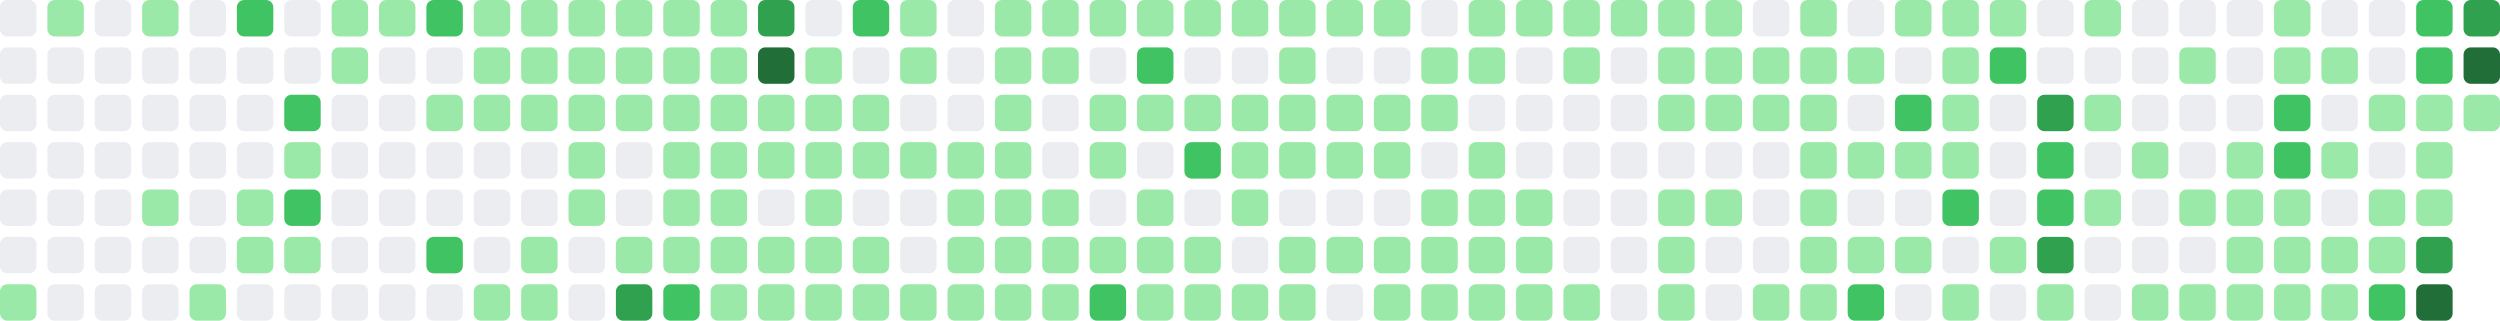
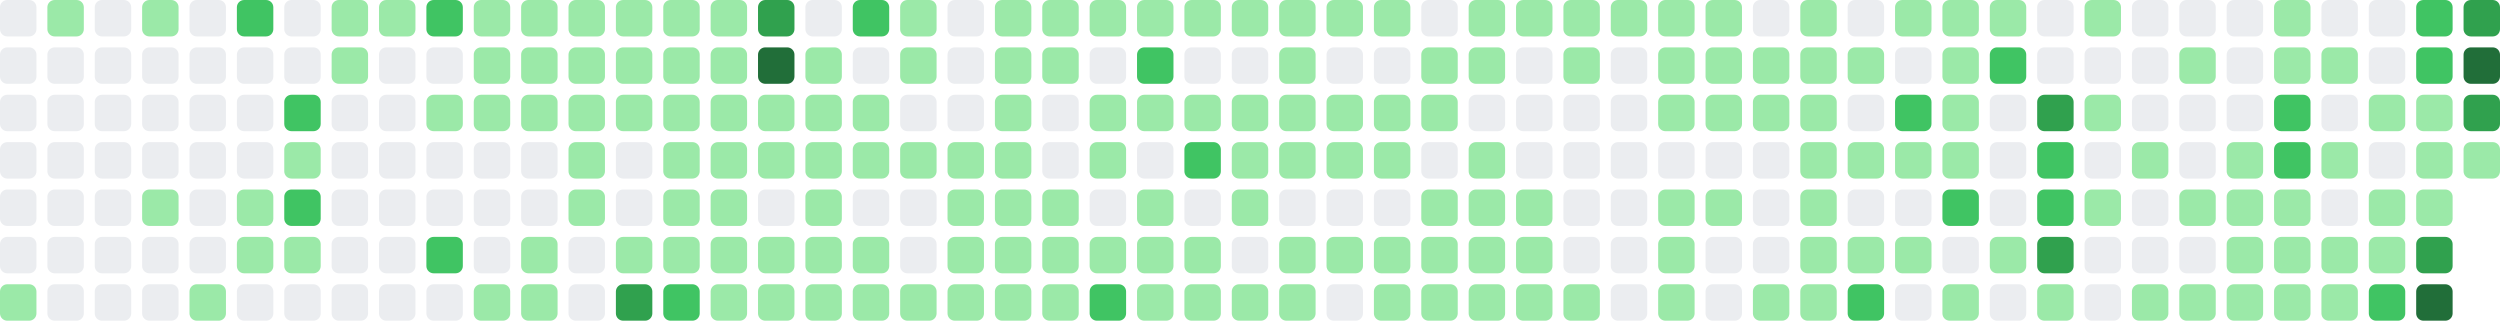
- <svg xmlns="http://www.w3.org/2000/svg" viewBox="0 0 686 88" width="686" height="88" role="img" aria-label="GitHub contribution graph: 1139 contributions in the last year">
+ <svg xmlns="http://www.w3.org/2000/svg" viewBox="0 0 686 88" width="686" height="88" role="img" aria-label="GitHub contribution graph: 1154 contributions in the last year">
  <rect x="0" y="0" width="10" height="10" rx="2" ry="2" fill="#ebedf0" />
  <rect x="0" y="13" width="10" height="10" rx="2" ry="2" fill="#ebedf0" />
  <rect x="0" y="26" width="10" height="10" rx="2" ry="2" fill="#ebedf0" />
  <rect x="0" y="39" width="10" height="10" rx="2" ry="2" fill="#ebedf0" />
  <rect x="0" y="52" width="10" height="10" rx="2" ry="2" fill="#ebedf0" />
  <rect x="0" y="65" width="10" height="10" rx="2" ry="2" fill="#ebedf0" />
  <rect x="0" y="78" width="10" height="10" rx="2" ry="2" fill="#9be9a8" />
  <rect x="13" y="0" width="10" height="10" rx="2" ry="2" fill="#9be9a8" />
  <rect x="13" y="13" width="10" height="10" rx="2" ry="2" fill="#ebedf0" />
  <rect x="13" y="26" width="10" height="10" rx="2" ry="2" fill="#ebedf0" />
  <rect x="13" y="39" width="10" height="10" rx="2" ry="2" fill="#ebedf0" />
  <rect x="13" y="52" width="10" height="10" rx="2" ry="2" fill="#ebedf0" />
  <rect x="13" y="65" width="10" height="10" rx="2" ry="2" fill="#ebedf0" />
  <rect x="13" y="78" width="10" height="10" rx="2" ry="2" fill="#ebedf0" />
  <rect x="26" y="0" width="10" height="10" rx="2" ry="2" fill="#ebedf0" />
  <rect x="26" y="13" width="10" height="10" rx="2" ry="2" fill="#ebedf0" />
  <rect x="26" y="26" width="10" height="10" rx="2" ry="2" fill="#ebedf0" />
  <rect x="26" y="39" width="10" height="10" rx="2" ry="2" fill="#ebedf0" />
  <rect x="26" y="52" width="10" height="10" rx="2" ry="2" fill="#ebedf0" />
  <rect x="26" y="65" width="10" height="10" rx="2" ry="2" fill="#ebedf0" />
  <rect x="26" y="78" width="10" height="10" rx="2" ry="2" fill="#ebedf0" />
  <rect x="39" y="0" width="10" height="10" rx="2" ry="2" fill="#9be9a8" />
  <rect x="39" y="13" width="10" height="10" rx="2" ry="2" fill="#ebedf0" />
  <rect x="39" y="26" width="10" height="10" rx="2" ry="2" fill="#ebedf0" />
  <rect x="39" y="39" width="10" height="10" rx="2" ry="2" fill="#ebedf0" />
  <rect x="39" y="52" width="10" height="10" rx="2" ry="2" fill="#9be9a8" />
  <rect x="39" y="65" width="10" height="10" rx="2" ry="2" fill="#ebedf0" />
  <rect x="39" y="78" width="10" height="10" rx="2" ry="2" fill="#ebedf0" />
  <rect x="52" y="0" width="10" height="10" rx="2" ry="2" fill="#ebedf0" />
  <rect x="52" y="13" width="10" height="10" rx="2" ry="2" fill="#ebedf0" />
  <rect x="52" y="26" width="10" height="10" rx="2" ry="2" fill="#ebedf0" />
  <rect x="52" y="39" width="10" height="10" rx="2" ry="2" fill="#ebedf0" />
  <rect x="52" y="52" width="10" height="10" rx="2" ry="2" fill="#ebedf0" />
  <rect x="52" y="65" width="10" height="10" rx="2" ry="2" fill="#ebedf0" />
  <rect x="52" y="78" width="10" height="10" rx="2" ry="2" fill="#9be9a8" />
  <rect x="65" y="0" width="10" height="10" rx="2" ry="2" fill="#40c463" />
  <rect x="65" y="13" width="10" height="10" rx="2" ry="2" fill="#ebedf0" />
  <rect x="65" y="26" width="10" height="10" rx="2" ry="2" fill="#ebedf0" />
  <rect x="65" y="39" width="10" height="10" rx="2" ry="2" fill="#ebedf0" />
  <rect x="65" y="52" width="10" height="10" rx="2" ry="2" fill="#9be9a8" />
  <rect x="65" y="65" width="10" height="10" rx="2" ry="2" fill="#9be9a8" />
  <rect x="65" y="78" width="10" height="10" rx="2" ry="2" fill="#ebedf0" />
  <rect x="78" y="0" width="10" height="10" rx="2" ry="2" fill="#ebedf0" />
  <rect x="78" y="13" width="10" height="10" rx="2" ry="2" fill="#ebedf0" />
  <rect x="78" y="26" width="10" height="10" rx="2" ry="2" fill="#40c463" />
  <rect x="78" y="39" width="10" height="10" rx="2" ry="2" fill="#9be9a8" />
  <rect x="78" y="52" width="10" height="10" rx="2" ry="2" fill="#40c463" />
  <rect x="78" y="65" width="10" height="10" rx="2" ry="2" fill="#9be9a8" />
  <rect x="78" y="78" width="10" height="10" rx="2" ry="2" fill="#ebedf0" />
  <rect x="91" y="0" width="10" height="10" rx="2" ry="2" fill="#9be9a8" />
  <rect x="91" y="13" width="10" height="10" rx="2" ry="2" fill="#9be9a8" />
  <rect x="91" y="26" width="10" height="10" rx="2" ry="2" fill="#ebedf0" />
  <rect x="91" y="39" width="10" height="10" rx="2" ry="2" fill="#ebedf0" />
  <rect x="91" y="52" width="10" height="10" rx="2" ry="2" fill="#ebedf0" />
  <rect x="91" y="65" width="10" height="10" rx="2" ry="2" fill="#ebedf0" />
  <rect x="91" y="78" width="10" height="10" rx="2" ry="2" fill="#ebedf0" />
  <rect x="104" y="0" width="10" height="10" rx="2" ry="2" fill="#9be9a8" />
  <rect x="104" y="13" width="10" height="10" rx="2" ry="2" fill="#ebedf0" />
  <rect x="104" y="26" width="10" height="10" rx="2" ry="2" fill="#ebedf0" />
  <rect x="104" y="39" width="10" height="10" rx="2" ry="2" fill="#ebedf0" />
  <rect x="104" y="52" width="10" height="10" rx="2" ry="2" fill="#ebedf0" />
  <rect x="104" y="65" width="10" height="10" rx="2" ry="2" fill="#ebedf0" />
  <rect x="104" y="78" width="10" height="10" rx="2" ry="2" fill="#ebedf0" />
  <rect x="117" y="0" width="10" height="10" rx="2" ry="2" fill="#40c463" />
  <rect x="117" y="13" width="10" height="10" rx="2" ry="2" fill="#ebedf0" />
  <rect x="117" y="26" width="10" height="10" rx="2" ry="2" fill="#9be9a8" />
  <rect x="117" y="39" width="10" height="10" rx="2" ry="2" fill="#ebedf0" />
  <rect x="117" y="52" width="10" height="10" rx="2" ry="2" fill="#ebedf0" />
  <rect x="117" y="65" width="10" height="10" rx="2" ry="2" fill="#40c463" />
  <rect x="117" y="78" width="10" height="10" rx="2" ry="2" fill="#ebedf0" />
  <rect x="130" y="0" width="10" height="10" rx="2" ry="2" fill="#9be9a8" />
  <rect x="130" y="13" width="10" height="10" rx="2" ry="2" fill="#9be9a8" />
  <rect x="130" y="26" width="10" height="10" rx="2" ry="2" fill="#9be9a8" />
  <rect x="130" y="39" width="10" height="10" rx="2" ry="2" fill="#ebedf0" />
  <rect x="130" y="52" width="10" height="10" rx="2" ry="2" fill="#ebedf0" />
  <rect x="130" y="65" width="10" height="10" rx="2" ry="2" fill="#ebedf0" />
  <rect x="130" y="78" width="10" height="10" rx="2" ry="2" fill="#9be9a8" />
  <rect x="143" y="0" width="10" height="10" rx="2" ry="2" fill="#9be9a8" />
  <rect x="143" y="13" width="10" height="10" rx="2" ry="2" fill="#9be9a8" />
  <rect x="143" y="26" width="10" height="10" rx="2" ry="2" fill="#9be9a8" />
  <rect x="143" y="39" width="10" height="10" rx="2" ry="2" fill="#ebedf0" />
  <rect x="143" y="52" width="10" height="10" rx="2" ry="2" fill="#ebedf0" />
  <rect x="143" y="65" width="10" height="10" rx="2" ry="2" fill="#9be9a8" />
  <rect x="143" y="78" width="10" height="10" rx="2" ry="2" fill="#9be9a8" />
  <rect x="156" y="0" width="10" height="10" rx="2" ry="2" fill="#9be9a8" />
  <rect x="156" y="13" width="10" height="10" rx="2" ry="2" fill="#9be9a8" />
  <rect x="156" y="26" width="10" height="10" rx="2" ry="2" fill="#9be9a8" />
  <rect x="156" y="39" width="10" height="10" rx="2" ry="2" fill="#9be9a8" />
  <rect x="156" y="52" width="10" height="10" rx="2" ry="2" fill="#9be9a8" />
  <rect x="156" y="65" width="10" height="10" rx="2" ry="2" fill="#ebedf0" />
  <rect x="156" y="78" width="10" height="10" rx="2" ry="2" fill="#ebedf0" />
  <rect x="169" y="0" width="10" height="10" rx="2" ry="2" fill="#9be9a8" />
  <rect x="169" y="13" width="10" height="10" rx="2" ry="2" fill="#9be9a8" />
  <rect x="169" y="26" width="10" height="10" rx="2" ry="2" fill="#9be9a8" />
  <rect x="169" y="39" width="10" height="10" rx="2" ry="2" fill="#ebedf0" />
  <rect x="169" y="52" width="10" height="10" rx="2" ry="2" fill="#ebedf0" />
  <rect x="169" y="65" width="10" height="10" rx="2" ry="2" fill="#9be9a8" />
  <rect x="169" y="78" width="10" height="10" rx="2" ry="2" fill="#30a14e" />
  <rect x="182" y="0" width="10" height="10" rx="2" ry="2" fill="#9be9a8" />
  <rect x="182" y="13" width="10" height="10" rx="2" ry="2" fill="#9be9a8" />
  <rect x="182" y="26" width="10" height="10" rx="2" ry="2" fill="#9be9a8" />
  <rect x="182" y="39" width="10" height="10" rx="2" ry="2" fill="#9be9a8" />
  <rect x="182" y="52" width="10" height="10" rx="2" ry="2" fill="#9be9a8" />
  <rect x="182" y="65" width="10" height="10" rx="2" ry="2" fill="#9be9a8" />
  <rect x="182" y="78" width="10" height="10" rx="2" ry="2" fill="#40c463" />
  <rect x="195" y="0" width="10" height="10" rx="2" ry="2" fill="#9be9a8" />
  <rect x="195" y="13" width="10" height="10" rx="2" ry="2" fill="#9be9a8" />
  <rect x="195" y="26" width="10" height="10" rx="2" ry="2" fill="#9be9a8" />
  <rect x="195" y="39" width="10" height="10" rx="2" ry="2" fill="#9be9a8" />
  <rect x="195" y="52" width="10" height="10" rx="2" ry="2" fill="#9be9a8" />
  <rect x="195" y="65" width="10" height="10" rx="2" ry="2" fill="#9be9a8" />
  <rect x="195" y="78" width="10" height="10" rx="2" ry="2" fill="#9be9a8" />
  <rect x="208" y="0" width="10" height="10" rx="2" ry="2" fill="#30a14e" />
  <rect x="208" y="13" width="10" height="10" rx="2" ry="2" fill="#216e39" />
  <rect x="208" y="26" width="10" height="10" rx="2" ry="2" fill="#9be9a8" />
  <rect x="208" y="39" width="10" height="10" rx="2" ry="2" fill="#9be9a8" />
  <rect x="208" y="52" width="10" height="10" rx="2" ry="2" fill="#ebedf0" />
  <rect x="208" y="65" width="10" height="10" rx="2" ry="2" fill="#9be9a8" />
  <rect x="208" y="78" width="10" height="10" rx="2" ry="2" fill="#9be9a8" />
  <rect x="221" y="0" width="10" height="10" rx="2" ry="2" fill="#ebedf0" />
  <rect x="221" y="13" width="10" height="10" rx="2" ry="2" fill="#9be9a8" />
  <rect x="221" y="26" width="10" height="10" rx="2" ry="2" fill="#9be9a8" />
  <rect x="221" y="39" width="10" height="10" rx="2" ry="2" fill="#9be9a8" />
  <rect x="221" y="52" width="10" height="10" rx="2" ry="2" fill="#9be9a8" />
  <rect x="221" y="65" width="10" height="10" rx="2" ry="2" fill="#9be9a8" />
  <rect x="221" y="78" width="10" height="10" rx="2" ry="2" fill="#9be9a8" />
  <rect x="234" y="0" width="10" height="10" rx="2" ry="2" fill="#40c463" />
  <rect x="234" y="13" width="10" height="10" rx="2" ry="2" fill="#ebedf0" />
  <rect x="234" y="26" width="10" height="10" rx="2" ry="2" fill="#9be9a8" />
  <rect x="234" y="39" width="10" height="10" rx="2" ry="2" fill="#9be9a8" />
  <rect x="234" y="52" width="10" height="10" rx="2" ry="2" fill="#ebedf0" />
  <rect x="234" y="65" width="10" height="10" rx="2" ry="2" fill="#9be9a8" />
  <rect x="234" y="78" width="10" height="10" rx="2" ry="2" fill="#9be9a8" />
  <rect x="247" y="0" width="10" height="10" rx="2" ry="2" fill="#9be9a8" />
  <rect x="247" y="13" width="10" height="10" rx="2" ry="2" fill="#9be9a8" />
  <rect x="247" y="26" width="10" height="10" rx="2" ry="2" fill="#ebedf0" />
  <rect x="247" y="39" width="10" height="10" rx="2" ry="2" fill="#9be9a8" />
  <rect x="247" y="52" width="10" height="10" rx="2" ry="2" fill="#ebedf0" />
  <rect x="247" y="65" width="10" height="10" rx="2" ry="2" fill="#ebedf0" />
  <rect x="247" y="78" width="10" height="10" rx="2" ry="2" fill="#9be9a8" />
  <rect x="260" y="0" width="10" height="10" rx="2" ry="2" fill="#ebedf0" />
  <rect x="260" y="13" width="10" height="10" rx="2" ry="2" fill="#ebedf0" />
  <rect x="260" y="26" width="10" height="10" rx="2" ry="2" fill="#ebedf0" />
  <rect x="260" y="39" width="10" height="10" rx="2" ry="2" fill="#9be9a8" />
  <rect x="260" y="52" width="10" height="10" rx="2" ry="2" fill="#9be9a8" />
  <rect x="260" y="65" width="10" height="10" rx="2" ry="2" fill="#9be9a8" />
  <rect x="260" y="78" width="10" height="10" rx="2" ry="2" fill="#9be9a8" />
  <rect x="273" y="0" width="10" height="10" rx="2" ry="2" fill="#9be9a8" />
  <rect x="273" y="13" width="10" height="10" rx="2" ry="2" fill="#9be9a8" />
  <rect x="273" y="26" width="10" height="10" rx="2" ry="2" fill="#9be9a8" />
  <rect x="273" y="39" width="10" height="10" rx="2" ry="2" fill="#9be9a8" />
  <rect x="273" y="52" width="10" height="10" rx="2" ry="2" fill="#9be9a8" />
  <rect x="273" y="65" width="10" height="10" rx="2" ry="2" fill="#9be9a8" />
  <rect x="273" y="78" width="10" height="10" rx="2" ry="2" fill="#9be9a8" />
  <rect x="286" y="0" width="10" height="10" rx="2" ry="2" fill="#9be9a8" />
  <rect x="286" y="13" width="10" height="10" rx="2" ry="2" fill="#9be9a8" />
  <rect x="286" y="26" width="10" height="10" rx="2" ry="2" fill="#ebedf0" />
  <rect x="286" y="39" width="10" height="10" rx="2" ry="2" fill="#ebedf0" />
  <rect x="286" y="52" width="10" height="10" rx="2" ry="2" fill="#9be9a8" />
  <rect x="286" y="65" width="10" height="10" rx="2" ry="2" fill="#9be9a8" />
  <rect x="286" y="78" width="10" height="10" rx="2" ry="2" fill="#9be9a8" />
  <rect x="299" y="0" width="10" height="10" rx="2" ry="2" fill="#9be9a8" />
  <rect x="299" y="13" width="10" height="10" rx="2" ry="2" fill="#ebedf0" />
  <rect x="299" y="26" width="10" height="10" rx="2" ry="2" fill="#9be9a8" />
  <rect x="299" y="39" width="10" height="10" rx="2" ry="2" fill="#9be9a8" />
  <rect x="299" y="52" width="10" height="10" rx="2" ry="2" fill="#ebedf0" />
  <rect x="299" y="65" width="10" height="10" rx="2" ry="2" fill="#9be9a8" />
  <rect x="299" y="78" width="10" height="10" rx="2" ry="2" fill="#40c463" />
  <rect x="312" y="0" width="10" height="10" rx="2" ry="2" fill="#9be9a8" />
  <rect x="312" y="13" width="10" height="10" rx="2" ry="2" fill="#40c463" />
  <rect x="312" y="26" width="10" height="10" rx="2" ry="2" fill="#9be9a8" />
  <rect x="312" y="39" width="10" height="10" rx="2" ry="2" fill="#ebedf0" />
  <rect x="312" y="52" width="10" height="10" rx="2" ry="2" fill="#9be9a8" />
  <rect x="312" y="65" width="10" height="10" rx="2" ry="2" fill="#9be9a8" />
  <rect x="312" y="78" width="10" height="10" rx="2" ry="2" fill="#9be9a8" />
  <rect x="325" y="0" width="10" height="10" rx="2" ry="2" fill="#9be9a8" />
  <rect x="325" y="13" width="10" height="10" rx="2" ry="2" fill="#ebedf0" />
  <rect x="325" y="26" width="10" height="10" rx="2" ry="2" fill="#9be9a8" />
  <rect x="325" y="39" width="10" height="10" rx="2" ry="2" fill="#40c463" />
  <rect x="325" y="52" width="10" height="10" rx="2" ry="2" fill="#ebedf0" />
  <rect x="325" y="65" width="10" height="10" rx="2" ry="2" fill="#9be9a8" />
  <rect x="325" y="78" width="10" height="10" rx="2" ry="2" fill="#9be9a8" />
  <rect x="338" y="0" width="10" height="10" rx="2" ry="2" fill="#9be9a8" />
  <rect x="338" y="13" width="10" height="10" rx="2" ry="2" fill="#ebedf0" />
  <rect x="338" y="26" width="10" height="10" rx="2" ry="2" fill="#9be9a8" />
  <rect x="338" y="39" width="10" height="10" rx="2" ry="2" fill="#9be9a8" />
  <rect x="338" y="52" width="10" height="10" rx="2" ry="2" fill="#9be9a8" />
  <rect x="338" y="65" width="10" height="10" rx="2" ry="2" fill="#ebedf0" />
  <rect x="338" y="78" width="10" height="10" rx="2" ry="2" fill="#9be9a8" />
  <rect x="351" y="0" width="10" height="10" rx="2" ry="2" fill="#9be9a8" />
  <rect x="351" y="13" width="10" height="10" rx="2" ry="2" fill="#9be9a8" />
  <rect x="351" y="26" width="10" height="10" rx="2" ry="2" fill="#9be9a8" />
  <rect x="351" y="39" width="10" height="10" rx="2" ry="2" fill="#9be9a8" />
  <rect x="351" y="52" width="10" height="10" rx="2" ry="2" fill="#ebedf0" />
  <rect x="351" y="65" width="10" height="10" rx="2" ry="2" fill="#9be9a8" />
  <rect x="351" y="78" width="10" height="10" rx="2" ry="2" fill="#9be9a8" />
  <rect x="364" y="0" width="10" height="10" rx="2" ry="2" fill="#9be9a8" />
  <rect x="364" y="13" width="10" height="10" rx="2" ry="2" fill="#ebedf0" />
  <rect x="364" y="26" width="10" height="10" rx="2" ry="2" fill="#9be9a8" />
  <rect x="364" y="39" width="10" height="10" rx="2" ry="2" fill="#9be9a8" />
  <rect x="364" y="52" width="10" height="10" rx="2" ry="2" fill="#ebedf0" />
  <rect x="364" y="65" width="10" height="10" rx="2" ry="2" fill="#9be9a8" />
  <rect x="364" y="78" width="10" height="10" rx="2" ry="2" fill="#ebedf0" />
  <rect x="377" y="0" width="10" height="10" rx="2" ry="2" fill="#9be9a8" />
  <rect x="377" y="13" width="10" height="10" rx="2" ry="2" fill="#ebedf0" />
  <rect x="377" y="26" width="10" height="10" rx="2" ry="2" fill="#9be9a8" />
  <rect x="377" y="39" width="10" height="10" rx="2" ry="2" fill="#9be9a8" />
  <rect x="377" y="52" width="10" height="10" rx="2" ry="2" fill="#ebedf0" />
  <rect x="377" y="65" width="10" height="10" rx="2" ry="2" fill="#9be9a8" />
  <rect x="377" y="78" width="10" height="10" rx="2" ry="2" fill="#9be9a8" />
  <rect x="390" y="0" width="10" height="10" rx="2" ry="2" fill="#ebedf0" />
  <rect x="390" y="13" width="10" height="10" rx="2" ry="2" fill="#9be9a8" />
  <rect x="390" y="26" width="10" height="10" rx="2" ry="2" fill="#9be9a8" />
  <rect x="390" y="39" width="10" height="10" rx="2" ry="2" fill="#ebedf0" />
  <rect x="390" y="52" width="10" height="10" rx="2" ry="2" fill="#9be9a8" />
  <rect x="390" y="65" width="10" height="10" rx="2" ry="2" fill="#9be9a8" />
  <rect x="390" y="78" width="10" height="10" rx="2" ry="2" fill="#9be9a8" />
  <rect x="403" y="0" width="10" height="10" rx="2" ry="2" fill="#9be9a8" />
  <rect x="403" y="13" width="10" height="10" rx="2" ry="2" fill="#9be9a8" />
  <rect x="403" y="26" width="10" height="10" rx="2" ry="2" fill="#ebedf0" />
  <rect x="403" y="39" width="10" height="10" rx="2" ry="2" fill="#9be9a8" />
  <rect x="403" y="52" width="10" height="10" rx="2" ry="2" fill="#9be9a8" />
  <rect x="403" y="65" width="10" height="10" rx="2" ry="2" fill="#9be9a8" />
  <rect x="403" y="78" width="10" height="10" rx="2" ry="2" fill="#9be9a8" />
  <rect x="416" y="0" width="10" height="10" rx="2" ry="2" fill="#9be9a8" />
  <rect x="416" y="13" width="10" height="10" rx="2" ry="2" fill="#ebedf0" />
  <rect x="416" y="26" width="10" height="10" rx="2" ry="2" fill="#ebedf0" />
  <rect x="416" y="39" width="10" height="10" rx="2" ry="2" fill="#ebedf0" />
  <rect x="416" y="52" width="10" height="10" rx="2" ry="2" fill="#9be9a8" />
  <rect x="416" y="65" width="10" height="10" rx="2" ry="2" fill="#9be9a8" />
  <rect x="416" y="78" width="10" height="10" rx="2" ry="2" fill="#9be9a8" />
  <rect x="429" y="0" width="10" height="10" rx="2" ry="2" fill="#9be9a8" />
  <rect x="429" y="13" width="10" height="10" rx="2" ry="2" fill="#9be9a8" />
  <rect x="429" y="26" width="10" height="10" rx="2" ry="2" fill="#ebedf0" />
  <rect x="429" y="39" width="10" height="10" rx="2" ry="2" fill="#ebedf0" />
  <rect x="429" y="52" width="10" height="10" rx="2" ry="2" fill="#ebedf0" />
  <rect x="429" y="65" width="10" height="10" rx="2" ry="2" fill="#ebedf0" />
  <rect x="429" y="78" width="10" height="10" rx="2" ry="2" fill="#9be9a8" />
  <rect x="442" y="0" width="10" height="10" rx="2" ry="2" fill="#9be9a8" />
  <rect x="442" y="13" width="10" height="10" rx="2" ry="2" fill="#ebedf0" />
  <rect x="442" y="26" width="10" height="10" rx="2" ry="2" fill="#ebedf0" />
  <rect x="442" y="39" width="10" height="10" rx="2" ry="2" fill="#ebedf0" />
  <rect x="442" y="52" width="10" height="10" rx="2" ry="2" fill="#ebedf0" />
  <rect x="442" y="65" width="10" height="10" rx="2" ry="2" fill="#ebedf0" />
  <rect x="442" y="78" width="10" height="10" rx="2" ry="2" fill="#ebedf0" />
  <rect x="455" y="0" width="10" height="10" rx="2" ry="2" fill="#9be9a8" />
  <rect x="455" y="13" width="10" height="10" rx="2" ry="2" fill="#9be9a8" />
  <rect x="455" y="26" width="10" height="10" rx="2" ry="2" fill="#9be9a8" />
  <rect x="455" y="39" width="10" height="10" rx="2" ry="2" fill="#ebedf0" />
  <rect x="455" y="52" width="10" height="10" rx="2" ry="2" fill="#9be9a8" />
  <rect x="455" y="65" width="10" height="10" rx="2" ry="2" fill="#9be9a8" />
  <rect x="455" y="78" width="10" height="10" rx="2" ry="2" fill="#9be9a8" />
  <rect x="468" y="0" width="10" height="10" rx="2" ry="2" fill="#9be9a8" />
  <rect x="468" y="13" width="10" height="10" rx="2" ry="2" fill="#9be9a8" />
  <rect x="468" y="26" width="10" height="10" rx="2" ry="2" fill="#9be9a8" />
  <rect x="468" y="39" width="10" height="10" rx="2" ry="2" fill="#ebedf0" />
  <rect x="468" y="52" width="10" height="10" rx="2" ry="2" fill="#9be9a8" />
  <rect x="468" y="65" width="10" height="10" rx="2" ry="2" fill="#ebedf0" />
  <rect x="468" y="78" width="10" height="10" rx="2" ry="2" fill="#ebedf0" />
  <rect x="481" y="0" width="10" height="10" rx="2" ry="2" fill="#ebedf0" />
  <rect x="481" y="13" width="10" height="10" rx="2" ry="2" fill="#9be9a8" />
  <rect x="481" y="26" width="10" height="10" rx="2" ry="2" fill="#9be9a8" />
  <rect x="481" y="39" width="10" height="10" rx="2" ry="2" fill="#ebedf0" />
  <rect x="481" y="52" width="10" height="10" rx="2" ry="2" fill="#ebedf0" />
  <rect x="481" y="65" width="10" height="10" rx="2" ry="2" fill="#ebedf0" />
  <rect x="481" y="78" width="10" height="10" rx="2" ry="2" fill="#9be9a8" />
  <rect x="494" y="0" width="10" height="10" rx="2" ry="2" fill="#9be9a8" />
  <rect x="494" y="13" width="10" height="10" rx="2" ry="2" fill="#9be9a8" />
  <rect x="494" y="26" width="10" height="10" rx="2" ry="2" fill="#9be9a8" />
  <rect x="494" y="39" width="10" height="10" rx="2" ry="2" fill="#9be9a8" />
  <rect x="494" y="52" width="10" height="10" rx="2" ry="2" fill="#9be9a8" />
  <rect x="494" y="65" width="10" height="10" rx="2" ry="2" fill="#9be9a8" />
  <rect x="494" y="78" width="10" height="10" rx="2" ry="2" fill="#9be9a8" />
  <rect x="507" y="0" width="10" height="10" rx="2" ry="2" fill="#ebedf0" />
  <rect x="507" y="13" width="10" height="10" rx="2" ry="2" fill="#9be9a8" />
  <rect x="507" y="26" width="10" height="10" rx="2" ry="2" fill="#ebedf0" />
  <rect x="507" y="39" width="10" height="10" rx="2" ry="2" fill="#9be9a8" />
  <rect x="507" y="52" width="10" height="10" rx="2" ry="2" fill="#ebedf0" />
  <rect x="507" y="65" width="10" height="10" rx="2" ry="2" fill="#9be9a8" />
  <rect x="507" y="78" width="10" height="10" rx="2" ry="2" fill="#40c463" />
  <rect x="520" y="0" width="10" height="10" rx="2" ry="2" fill="#9be9a8" />
  <rect x="520" y="13" width="10" height="10" rx="2" ry="2" fill="#ebedf0" />
  <rect x="520" y="26" width="10" height="10" rx="2" ry="2" fill="#40c463" />
  <rect x="520" y="39" width="10" height="10" rx="2" ry="2" fill="#9be9a8" />
  <rect x="520" y="52" width="10" height="10" rx="2" ry="2" fill="#ebedf0" />
  <rect x="520" y="65" width="10" height="10" rx="2" ry="2" fill="#9be9a8" />
  <rect x="520" y="78" width="10" height="10" rx="2" ry="2" fill="#ebedf0" />
  <rect x="533" y="0" width="10" height="10" rx="2" ry="2" fill="#9be9a8" />
  <rect x="533" y="13" width="10" height="10" rx="2" ry="2" fill="#9be9a8" />
  <rect x="533" y="26" width="10" height="10" rx="2" ry="2" fill="#9be9a8" />
  <rect x="533" y="39" width="10" height="10" rx="2" ry="2" fill="#9be9a8" />
  <rect x="533" y="52" width="10" height="10" rx="2" ry="2" fill="#40c463" />
  <rect x="533" y="65" width="10" height="10" rx="2" ry="2" fill="#ebedf0" />
  <rect x="533" y="78" width="10" height="10" rx="2" ry="2" fill="#9be9a8" />
  <rect x="546" y="0" width="10" height="10" rx="2" ry="2" fill="#9be9a8" />
  <rect x="546" y="13" width="10" height="10" rx="2" ry="2" fill="#40c463" />
  <rect x="546" y="26" width="10" height="10" rx="2" ry="2" fill="#ebedf0" />
  <rect x="546" y="39" width="10" height="10" rx="2" ry="2" fill="#ebedf0" />
  <rect x="546" y="52" width="10" height="10" rx="2" ry="2" fill="#ebedf0" />
  <rect x="546" y="65" width="10" height="10" rx="2" ry="2" fill="#9be9a8" />
  <rect x="546" y="78" width="10" height="10" rx="2" ry="2" fill="#ebedf0" />
  <rect x="559" y="0" width="10" height="10" rx="2" ry="2" fill="#ebedf0" />
  <rect x="559" y="13" width="10" height="10" rx="2" ry="2" fill="#ebedf0" />
  <rect x="559" y="26" width="10" height="10" rx="2" ry="2" fill="#30a14e" />
  <rect x="559" y="39" width="10" height="10" rx="2" ry="2" fill="#40c463" />
  <rect x="559" y="52" width="10" height="10" rx="2" ry="2" fill="#40c463" />
  <rect x="559" y="65" width="10" height="10" rx="2" ry="2" fill="#30a14e" />
  <rect x="559" y="78" width="10" height="10" rx="2" ry="2" fill="#9be9a8" />
  <rect x="572" y="0" width="10" height="10" rx="2" ry="2" fill="#9be9a8" />
  <rect x="572" y="13" width="10" height="10" rx="2" ry="2" fill="#ebedf0" />
  <rect x="572" y="26" width="10" height="10" rx="2" ry="2" fill="#9be9a8" />
  <rect x="572" y="39" width="10" height="10" rx="2" ry="2" fill="#ebedf0" />
  <rect x="572" y="52" width="10" height="10" rx="2" ry="2" fill="#9be9a8" />
  <rect x="572" y="65" width="10" height="10" rx="2" ry="2" fill="#ebedf0" />
  <rect x="572" y="78" width="10" height="10" rx="2" ry="2" fill="#ebedf0" />
  <rect x="585" y="0" width="10" height="10" rx="2" ry="2" fill="#ebedf0" />
  <rect x="585" y="13" width="10" height="10" rx="2" ry="2" fill="#ebedf0" />
  <rect x="585" y="26" width="10" height="10" rx="2" ry="2" fill="#ebedf0" />
  <rect x="585" y="39" width="10" height="10" rx="2" ry="2" fill="#9be9a8" />
  <rect x="585" y="52" width="10" height="10" rx="2" ry="2" fill="#ebedf0" />
  <rect x="585" y="65" width="10" height="10" rx="2" ry="2" fill="#ebedf0" />
  <rect x="585" y="78" width="10" height="10" rx="2" ry="2" fill="#9be9a8" />
  <rect x="598" y="0" width="10" height="10" rx="2" ry="2" fill="#ebedf0" />
  <rect x="598" y="13" width="10" height="10" rx="2" ry="2" fill="#9be9a8" />
  <rect x="598" y="26" width="10" height="10" rx="2" ry="2" fill="#ebedf0" />
  <rect x="598" y="39" width="10" height="10" rx="2" ry="2" fill="#ebedf0" />
  <rect x="598" y="52" width="10" height="10" rx="2" ry="2" fill="#9be9a8" />
  <rect x="598" y="65" width="10" height="10" rx="2" ry="2" fill="#ebedf0" />
  <rect x="598" y="78" width="10" height="10" rx="2" ry="2" fill="#9be9a8" />
  <rect x="611" y="0" width="10" height="10" rx="2" ry="2" fill="#ebedf0" />
  <rect x="611" y="13" width="10" height="10" rx="2" ry="2" fill="#ebedf0" />
  <rect x="611" y="26" width="10" height="10" rx="2" ry="2" fill="#ebedf0" />
  <rect x="611" y="39" width="10" height="10" rx="2" ry="2" fill="#9be9a8" />
  <rect x="611" y="52" width="10" height="10" rx="2" ry="2" fill="#9be9a8" />
  <rect x="611" y="65" width="10" height="10" rx="2" ry="2" fill="#9be9a8" />
  <rect x="611" y="78" width="10" height="10" rx="2" ry="2" fill="#9be9a8" />
  <rect x="624" y="0" width="10" height="10" rx="2" ry="2" fill="#9be9a8" />
  <rect x="624" y="13" width="10" height="10" rx="2" ry="2" fill="#9be9a8" />
  <rect x="624" y="26" width="10" height="10" rx="2" ry="2" fill="#40c463" />
  <rect x="624" y="39" width="10" height="10" rx="2" ry="2" fill="#40c463" />
  <rect x="624" y="52" width="10" height="10" rx="2" ry="2" fill="#9be9a8" />
  <rect x="624" y="65" width="10" height="10" rx="2" ry="2" fill="#9be9a8" />
  <rect x="624" y="78" width="10" height="10" rx="2" ry="2" fill="#9be9a8" />
  <rect x="637" y="0" width="10" height="10" rx="2" ry="2" fill="#ebedf0" />
  <rect x="637" y="13" width="10" height="10" rx="2" ry="2" fill="#9be9a8" />
  <rect x="637" y="26" width="10" height="10" rx="2" ry="2" fill="#ebedf0" />
  <rect x="637" y="39" width="10" height="10" rx="2" ry="2" fill="#9be9a8" />
  <rect x="637" y="52" width="10" height="10" rx="2" ry="2" fill="#ebedf0" />
  <rect x="637" y="65" width="10" height="10" rx="2" ry="2" fill="#9be9a8" />
  <rect x="637" y="78" width="10" height="10" rx="2" ry="2" fill="#9be9a8" />
  <rect x="650" y="0" width="10" height="10" rx="2" ry="2" fill="#ebedf0" />
  <rect x="650" y="13" width="10" height="10" rx="2" ry="2" fill="#ebedf0" />
  <rect x="650" y="26" width="10" height="10" rx="2" ry="2" fill="#9be9a8" />
  <rect x="650" y="39" width="10" height="10" rx="2" ry="2" fill="#ebedf0" />
  <rect x="650" y="52" width="10" height="10" rx="2" ry="2" fill="#9be9a8" />
  <rect x="650" y="65" width="10" height="10" rx="2" ry="2" fill="#9be9a8" />
  <rect x="650" y="78" width="10" height="10" rx="2" ry="2" fill="#40c463" />
  <rect x="663" y="0" width="10" height="10" rx="2" ry="2" fill="#40c463" />
  <rect x="663" y="13" width="10" height="10" rx="2" ry="2" fill="#40c463" />
  <rect x="663" y="26" width="10" height="10" rx="2" ry="2" fill="#9be9a8" />
  <rect x="663" y="39" width="10" height="10" rx="2" ry="2" fill="#9be9a8" />
  <rect x="663" y="52" width="10" height="10" rx="2" ry="2" fill="#9be9a8" />
  <rect x="663" y="65" width="10" height="10" rx="2" ry="2" fill="#30a14e" />
  <rect x="663" y="78" width="10" height="10" rx="2" ry="2" fill="#216e39" />
  <rect x="676" y="0" width="10" height="10" rx="2" ry="2" fill="#30a14e" />
  <rect x="676" y="13" width="10" height="10" rx="2" ry="2" fill="#216e39" />
-   <rect x="676" y="26" width="10" height="10" rx="2" ry="2" fill="#9be9a8" />
+   <rect x="676" y="26" width="10" height="10" rx="2" ry="2" fill="#30a14e" />
+   <rect x="676" y="39" width="10" height="10" rx="2" ry="2" fill="#9be9a8" />
</svg>
